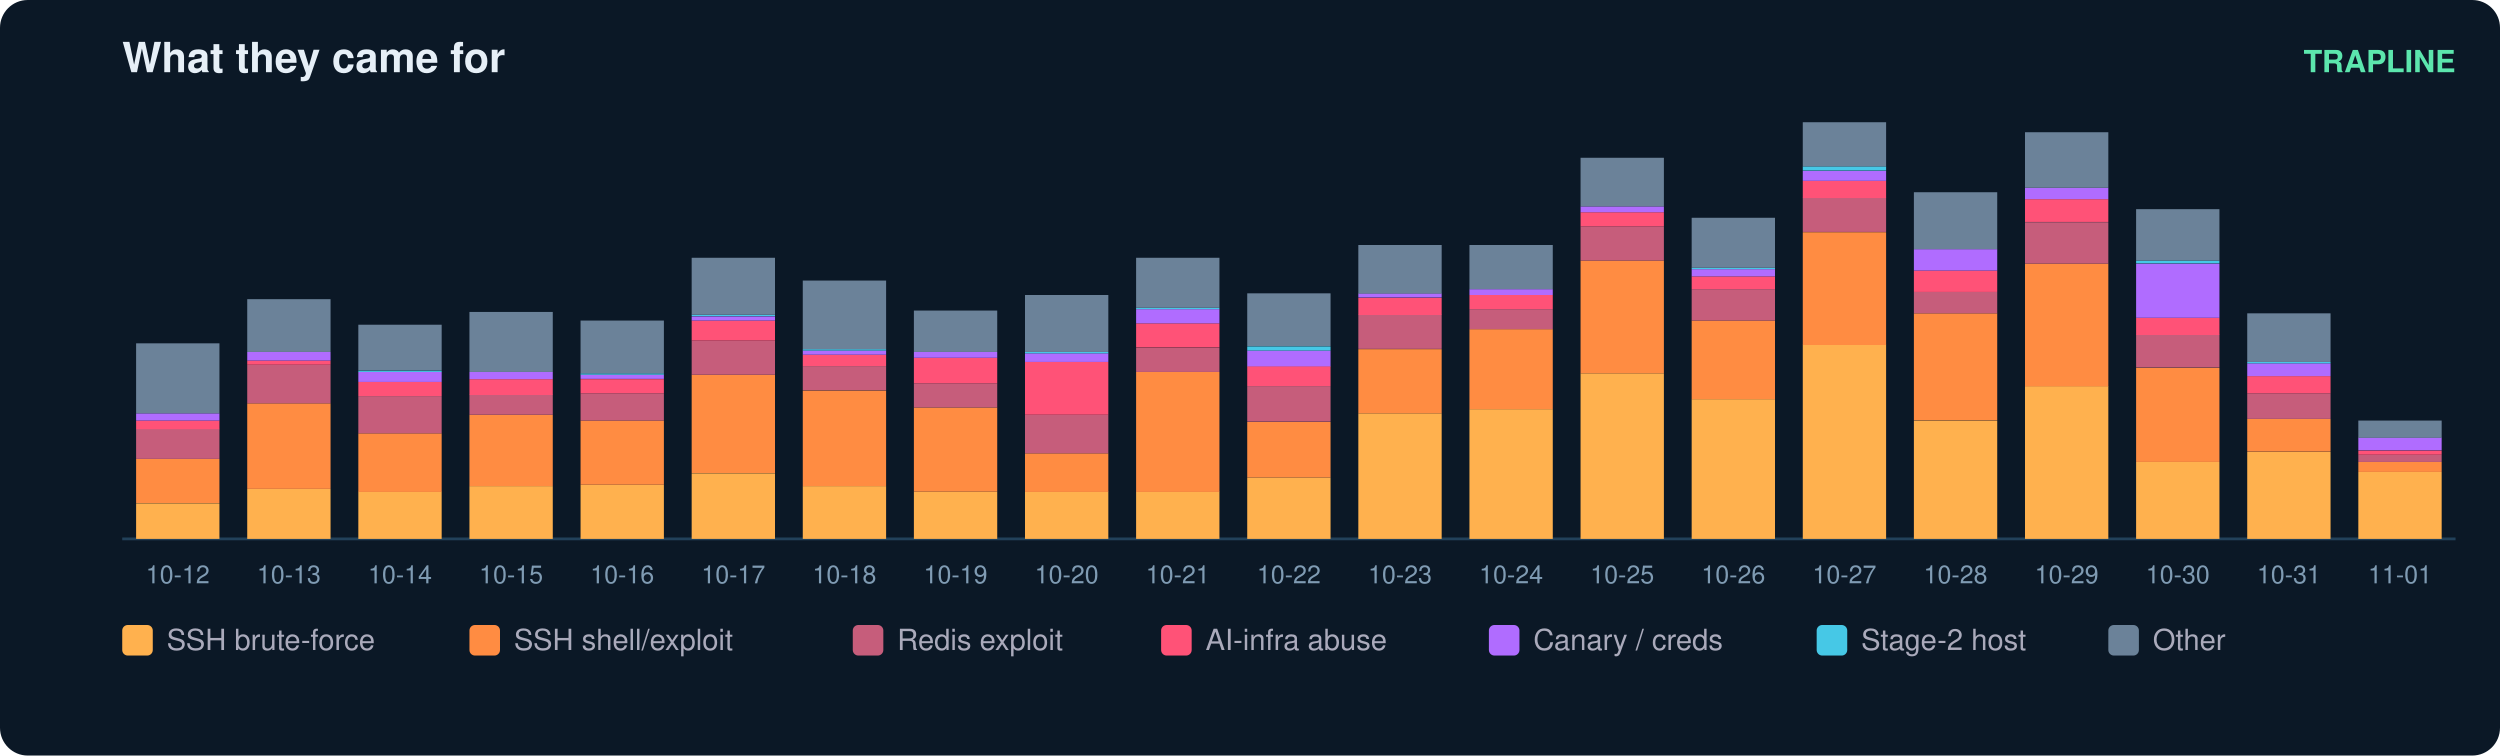
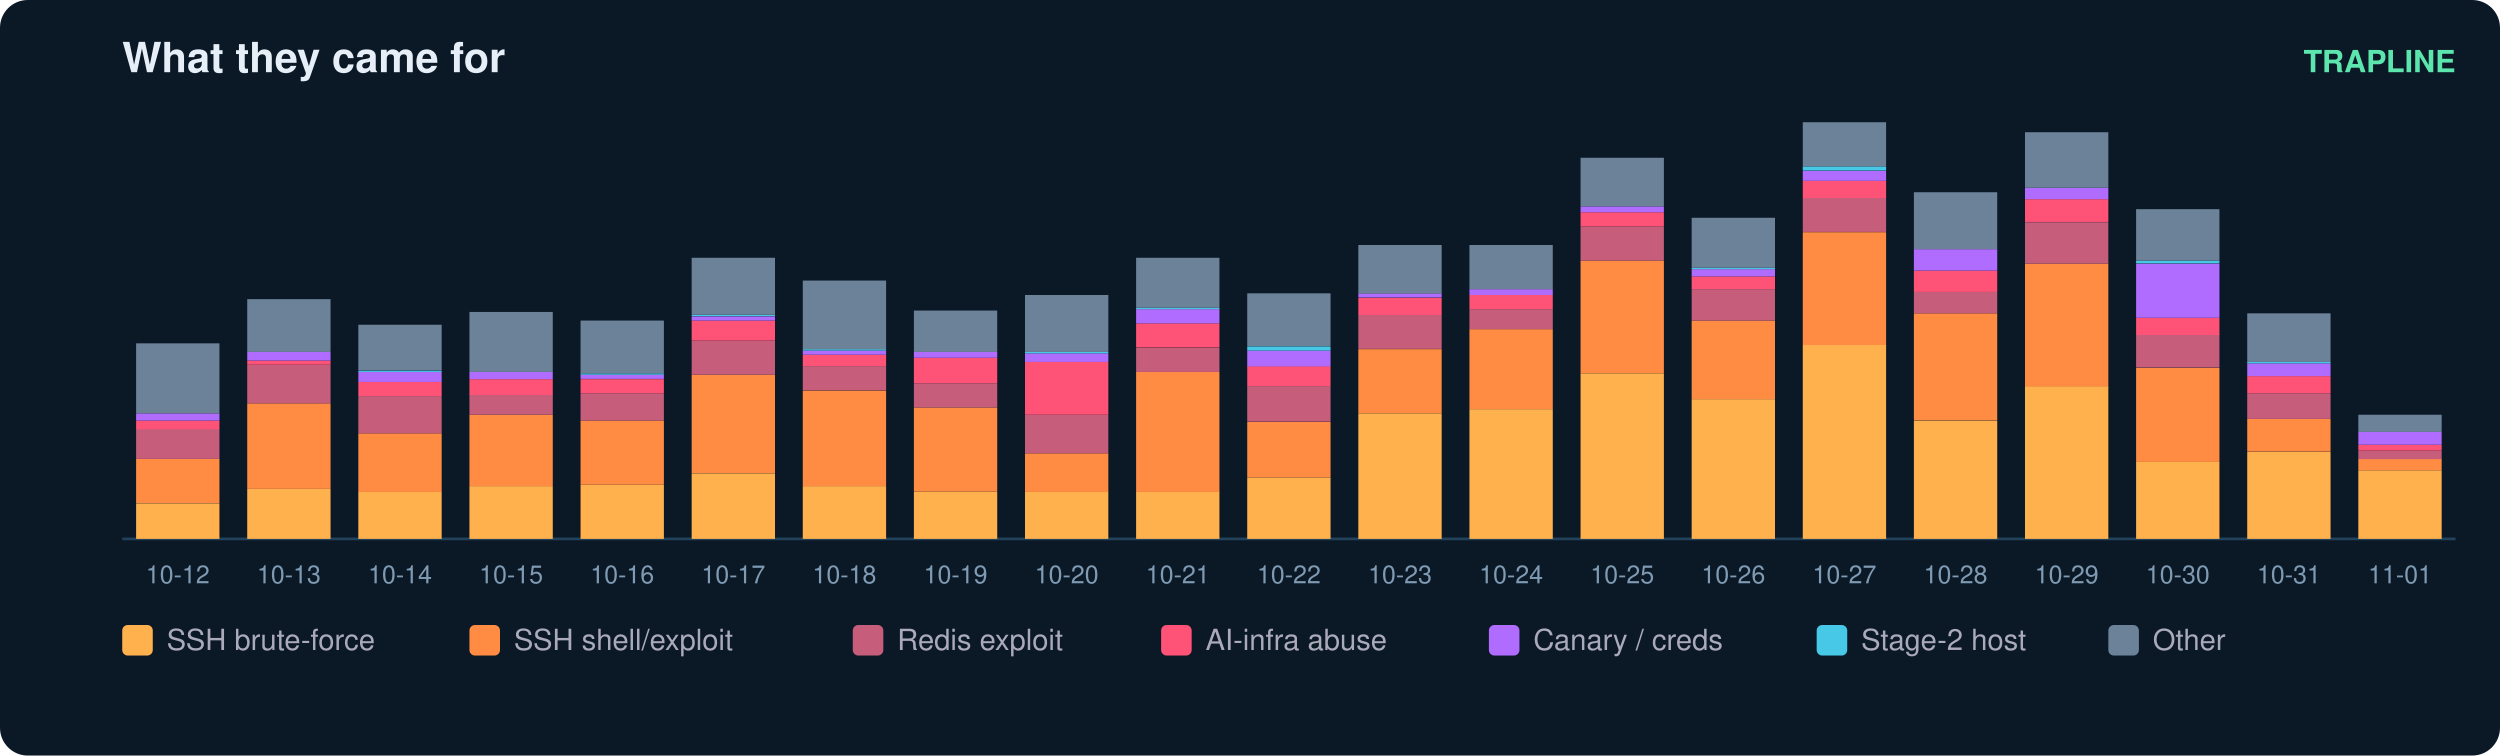
<svg xmlns="http://www.w3.org/2000/svg" width="900" height="272" viewBox="0 0 900 272" font-family="ui-sans-serif,Segoe UI,Helvetica,Arial">
  <rect width="900" height="272" rx="10" fill="#0b1826" />
  <text x="44" y="26" fill="#e6eff7" font-size="15" font-weight="700">What they came for</text>
  <text x="884" y="26" fill="#5ce6ad" font-size="11" text-anchor="end" font-weight="600">TRAPLINE</text>
  <line x1="44" y1="194" x2="884" y2="194" stroke="#22415a" />
  <rect x="49" y="181.2" width="30" height="12.8" fill="#ffb14e" />
  <rect x="49" y="165.2" width="30" height="15.9" fill="#ff8c42" />
  <rect x="49" y="154.4" width="30" height="10.8" fill="#c65d7b" />
  <rect x="49" y="151.4" width="30" height="3.1" fill="#ff5277" />
  <rect x="49" y="148.8" width="30" height="2.6" fill="#b06cff" />
  <rect x="49" y="123.6" width="30" height="25.2" fill="#6b8299" />
  <text x="64.0" y="210.0" fill="#7f9bb3" font-size="9" text-anchor="middle">10-12</text>
  <rect x="89" y="176.0" width="30" height="18.0" fill="#ffb14e" />
  <rect x="89" y="145.2" width="30" height="30.8" fill="#ff8c42" />
  <rect x="89" y="131.3" width="30" height="13.9" fill="#c65d7b" />
  <rect x="89" y="129.8" width="30" height="1.5" fill="#ff5277" />
  <rect x="89" y="126.7" width="30" height="3.1" fill="#b06cff" />
  <rect x="89" y="107.7" width="30" height="19.0" fill="#6b8299" />
  <text x="104.0" y="210.0" fill="#7f9bb3" font-size="9" text-anchor="middle">10-13</text>
  <rect x="129" y="177.0" width="30" height="17.0" fill="#ffb14e" />
  <rect x="129" y="156.0" width="30" height="21.1" fill="#ff8c42" />
  <rect x="129" y="142.6" width="30" height="13.4" fill="#c65d7b" />
  <rect x="129" y="137.5" width="30" height="5.1" fill="#ff5277" />
  <rect x="129" y="133.9" width="30" height="3.6" fill="#b06cff" />
  <rect x="129" y="133.4" width="30" height="0.5" fill="#46c8e6" />
  <rect x="129" y="116.9" width="30" height="16.4" fill="#6b8299" />
  <text x="144.0" y="210.0" fill="#7f9bb3" font-size="9" text-anchor="middle">10-14</text>
  <rect x="169" y="175.0" width="30" height="19.0" fill="#ffb14e" />
  <rect x="169" y="149.3" width="30" height="25.7" fill="#ff8c42" />
  <rect x="169" y="142.1" width="30" height="7.2" fill="#c65d7b" />
  <rect x="169" y="136.5" width="30" height="5.7" fill="#ff5277" />
  <rect x="169" y="133.9" width="30" height="2.6" fill="#b06cff" />
  <rect x="169" y="112.3" width="30" height="21.6" fill="#6b8299" />
  <text x="184.0" y="210.0" fill="#7f9bb3" font-size="9" text-anchor="middle">10-15</text>
  <rect x="209" y="174.5" width="30" height="19.5" fill="#ffb14e" />
  <rect x="209" y="151.4" width="30" height="23.1" fill="#ff8c42" />
  <rect x="209" y="141.6" width="30" height="9.8" fill="#c65d7b" />
  <rect x="209" y="136.5" width="30" height="5.1" fill="#ff5277" />
  <rect x="209" y="134.9" width="30" height="1.5" fill="#b06cff" />
  <rect x="209" y="134.4" width="30" height="0.5" fill="#46c8e6" />
  <rect x="209" y="115.4" width="30" height="19.0" fill="#6b8299" />
  <text x="224.0" y="210.0" fill="#7f9bb3" font-size="9" text-anchor="middle">10-16</text>
  <rect x="249" y="170.4" width="30" height="23.6" fill="#ffb14e" />
  <rect x="249" y="134.9" width="30" height="35.4" fill="#ff8c42" />
  <rect x="249" y="122.6" width="30" height="12.3" fill="#c65d7b" />
  <rect x="249" y="115.4" width="30" height="7.2" fill="#ff5277" />
  <rect x="249" y="113.9" width="30" height="1.5" fill="#b06cff" />
  <rect x="249" y="113.3" width="30" height="0.5" fill="#46c8e6" />
  <rect x="249" y="92.8" width="30" height="20.5" fill="#6b8299" />
  <text x="264.0" y="210.0" fill="#7f9bb3" font-size="9" text-anchor="middle">10-17</text>
  <rect x="289" y="175.0" width="30" height="19.0" fill="#ffb14e" />
  <rect x="289" y="140.6" width="30" height="34.4" fill="#ff8c42" />
  <rect x="289" y="131.8" width="30" height="8.7" fill="#c65d7b" />
  <rect x="289" y="127.7" width="30" height="4.1" fill="#ff5277" />
  <rect x="289" y="126.2" width="30" height="1.5" fill="#b06cff" />
  <rect x="289" y="125.7" width="30" height="0.5" fill="#46c8e6" />
  <rect x="289" y="101.0" width="30" height="24.7" fill="#6b8299" />
  <text x="304.0" y="210.0" fill="#7f9bb3" font-size="9" text-anchor="middle">10-18</text>
  <rect x="329" y="177.0" width="30" height="17.0" fill="#ffb14e" />
  <rect x="329" y="146.7" width="30" height="30.3" fill="#ff8c42" />
  <rect x="329" y="138.0" width="30" height="8.7" fill="#c65d7b" />
  <rect x="329" y="128.8" width="30" height="9.2" fill="#ff5277" />
  <rect x="329" y="126.7" width="30" height="2.1" fill="#b06cff" />
  <rect x="329" y="111.8" width="30" height="14.9" fill="#6b8299" />
  <text x="344.0" y="210.0" fill="#7f9bb3" font-size="9" text-anchor="middle">10-19</text>
  <rect x="369" y="177.0" width="30" height="17.0" fill="#ffb14e" />
  <rect x="369" y="163.2" width="30" height="13.9" fill="#ff8c42" />
  <rect x="369" y="149.3" width="30" height="13.9" fill="#c65d7b" />
  <rect x="369" y="130.3" width="30" height="19.0" fill="#ff5277" />
  <rect x="369" y="127.2" width="30" height="3.1" fill="#b06cff" />
  <rect x="369" y="126.7" width="30" height="0.5" fill="#46c8e6" />
  <rect x="369" y="106.2" width="30" height="20.5" fill="#6b8299" />
  <text x="384.0" y="210.0" fill="#7f9bb3" font-size="9" text-anchor="middle">10-20</text>
  <rect x="409" y="177.0" width="30" height="17.0" fill="#ffb14e" />
  <rect x="409" y="133.9" width="30" height="43.2" fill="#ff8c42" />
  <rect x="409" y="125.2" width="30" height="8.7" fill="#c65d7b" />
  <rect x="409" y="116.4" width="30" height="8.7" fill="#ff5277" />
  <rect x="409" y="111.3" width="30" height="5.1" fill="#b06cff" />
  <rect x="409" y="110.8" width="30" height="0.5" fill="#46c8e6" />
  <rect x="409" y="92.8" width="30" height="18.0" fill="#6b8299" />
  <text x="424.0" y="210.0" fill="#7f9bb3" font-size="9" text-anchor="middle">10-21</text>
  <rect x="449" y="171.9" width="30" height="22.1" fill="#ffb14e" />
  <rect x="449" y="151.9" width="30" height="20.0" fill="#ff8c42" />
  <rect x="449" y="139.0" width="30" height="12.8" fill="#c65d7b" />
  <rect x="449" y="131.8" width="30" height="7.2" fill="#ff5277" />
  <rect x="449" y="126.2" width="30" height="5.7" fill="#b06cff" />
  <rect x="449" y="124.7" width="30" height="1.5" fill="#46c8e6" />
  <rect x="449" y="105.6" width="30" height="19.0" fill="#6b8299" />
  <text x="464.0" y="210.0" fill="#7f9bb3" font-size="9" text-anchor="middle">10-22</text>
  <rect x="489" y="148.8" width="30" height="45.2" fill="#ffb14e" />
  <rect x="489" y="125.7" width="30" height="23.1" fill="#ff8c42" />
  <rect x="489" y="113.3" width="30" height="12.3" fill="#c65d7b" />
  <rect x="489" y="107.2" width="30" height="6.2" fill="#ff5277" />
  <rect x="489" y="105.6" width="30" height="1.5" fill="#b06cff" />
  <rect x="489" y="88.2" width="30" height="17.5" fill="#6b8299" />
  <text x="504.0" y="210.0" fill="#7f9bb3" font-size="9" text-anchor="middle">10-23</text>
  <rect x="529" y="147.3" width="30" height="46.7" fill="#ffb14e" />
  <rect x="529" y="118.5" width="30" height="28.8" fill="#ff8c42" />
  <rect x="529" y="111.3" width="30" height="7.2" fill="#c65d7b" />
  <rect x="529" y="106.2" width="30" height="5.1" fill="#ff5277" />
  <rect x="529" y="104.1" width="30" height="2.1" fill="#b06cff" />
  <rect x="529" y="88.2" width="30" height="15.9" fill="#6b8299" />
  <text x="544.0" y="210.0" fill="#7f9bb3" font-size="9" text-anchor="middle">10-24</text>
  <rect x="569" y="134.4" width="30" height="59.6" fill="#ffb14e" />
  <rect x="569" y="93.8" width="30" height="40.6" fill="#ff8c42" />
  <rect x="569" y="81.5" width="30" height="12.3" fill="#c65d7b" />
  <rect x="569" y="76.4" width="30" height="5.1" fill="#ff5277" />
  <rect x="569" y="74.3" width="30" height="2.1" fill="#b06cff" />
  <rect x="569" y="56.8" width="30" height="17.5" fill="#6b8299" />
  <text x="584.0" y="210.0" fill="#7f9bb3" font-size="9" text-anchor="middle">10-25</text>
  <rect x="609" y="143.7" width="30" height="50.3" fill="#ffb14e" />
  <rect x="609" y="115.4" width="30" height="28.3" fill="#ff8c42" />
  <rect x="609" y="104.1" width="30" height="11.3" fill="#c65d7b" />
  <rect x="609" y="99.5" width="30" height="4.6" fill="#ff5277" />
  <rect x="609" y="96.9" width="30" height="2.6" fill="#b06cff" />
  <rect x="609" y="96.4" width="30" height="0.5" fill="#46c8e6" />
  <rect x="609" y="78.4" width="30" height="18.0" fill="#6b8299" />
  <text x="624.0" y="210.0" fill="#7f9bb3" font-size="9" text-anchor="middle">10-26</text>
  <rect x="649" y="124.1" width="30" height="69.9" fill="#ffb14e" />
  <rect x="649" y="83.6" width="30" height="40.6" fill="#ff8c42" />
  <rect x="649" y="71.2" width="30" height="12.3" fill="#c65d7b" />
  <rect x="649" y="65.1" width="30" height="6.2" fill="#ff5277" />
  <rect x="649" y="61.5" width="30" height="3.6" fill="#b06cff" />
  <rect x="649" y="59.9" width="30" height="1.5" fill="#46c8e6" />
  <rect x="649" y="44.0" width="30" height="15.9" fill="#6b8299" />
  <text x="664.0" y="210.0" fill="#7f9bb3" font-size="9" text-anchor="middle">10-27</text>
  <rect x="689" y="151.4" width="30" height="42.6" fill="#ffb14e" />
  <rect x="689" y="112.8" width="30" height="38.5" fill="#ff8c42" />
  <rect x="689" y="105.1" width="30" height="7.7" fill="#c65d7b" />
  <rect x="689" y="97.4" width="30" height="7.7" fill="#ff5277" />
  <rect x="689" y="89.7" width="30" height="7.7" fill="#b06cff" />
  <rect x="689" y="69.2" width="30" height="20.5" fill="#6b8299" />
  <text x="704.0" y="210.0" fill="#7f9bb3" font-size="9" text-anchor="middle">10-28</text>
  <rect x="729" y="139.0" width="30" height="55.0" fill="#ffb14e" />
  <rect x="729" y="94.9" width="30" height="44.2" fill="#ff8c42" />
  <rect x="729" y="80.0" width="30" height="14.9" fill="#c65d7b" />
  <rect x="729" y="71.7" width="30" height="8.2" fill="#ff5277" />
  <rect x="729" y="67.6" width="30" height="4.1" fill="#b06cff" />
  <rect x="729" y="47.6" width="30" height="20.0" fill="#6b8299" />
  <text x="744.0" y="210.0" fill="#7f9bb3" font-size="9" text-anchor="middle">10-29</text>
  <rect x="769" y="166.3" width="30" height="27.7" fill="#ffb14e" />
  <rect x="769" y="132.4" width="30" height="33.9" fill="#ff8c42" />
  <rect x="769" y="120.5" width="30" height="11.8" fill="#c65d7b" />
  <rect x="769" y="114.4" width="30" height="6.2" fill="#ff5277" />
  <rect x="769" y="94.9" width="30" height="19.5" fill="#b06cff" />
  <rect x="769" y="93.8" width="30" height="1.0" fill="#46c8e6" />
  <rect x="769" y="75.3" width="30" height="18.5" fill="#6b8299" />
  <text x="784.0" y="210.0" fill="#7f9bb3" font-size="9" text-anchor="middle">10-30</text>
  <rect x="809" y="162.7" width="30" height="31.3" fill="#ffb14e" />
  <rect x="809" y="150.8" width="30" height="11.8" fill="#ff8c42" />
  <rect x="809" y="141.6" width="30" height="9.2" fill="#c65d7b" />
  <rect x="809" y="135.4" width="30" height="6.2" fill="#ff5277" />
  <rect x="809" y="130.8" width="30" height="4.6" fill="#b06cff" />
  <rect x="809" y="130.3" width="30" height="0.5" fill="#46c8e6" />
  <rect x="809" y="112.8" width="30" height="17.5" fill="#6b8299" />
  <text x="824.0" y="210.0" fill="#7f9bb3" font-size="9" text-anchor="middle">10-31</text>
-   <rect x="849" y="169.9" width="30" height="24.1" fill="#ffb14e" />
-   <rect x="849" y="166.3" width="30" height="3.6" fill="#ff8c42" />
-   <rect x="849" y="163.7" width="30" height="2.6" fill="#c65d7b" />
-   <rect x="849" y="162.2" width="30" height="1.5" fill="#ff5277" />
-   <rect x="849" y="157.5" width="30" height="4.6" fill="#b06cff" />
-   <rect x="849" y="151.4" width="30" height="6.2" fill="#6b8299" />
+   <rect x="849" y="169.3" width="30" height="24.7" fill="#ffb14e" />
+   <rect x="849" y="165.2" width="30" height="4.1" fill="#ff8c42" />
+   <rect x="849" y="162.2" width="30" height="3.1" fill="#c65d7b" />
+   <rect x="849" y="160.1" width="30" height="2.1" fill="#ff5277" />
+   <rect x="849" y="155.5" width="30" height="4.6" fill="#b06cff" />
+   <rect x="849" y="149.3" width="30" height="6.2" fill="#6b8299" />
  <text x="864.0" y="210.0" fill="#7f9bb3" font-size="9" text-anchor="middle">11-01</text>
  <rect x="44" y="225" width="11" height="11" rx="2" fill="#ffb14e" />
  <text x="60" y="234" fill="#aab" font-size="10.5">SSH brute-force</text>
  <rect x="169" y="225" width="11" height="11" rx="2" fill="#ff8c42" />
  <text x="185" y="234" fill="#aab" font-size="10.5">SSH shell/exploit</text>
  <rect x="307" y="225" width="11" height="11" rx="2" fill="#c65d7b" />
  <text x="323" y="234" fill="#aab" font-size="10.5">Redis exploit</text>
  <rect x="418" y="225" width="11" height="11" rx="2" fill="#ff5277" />
  <text x="434" y="234" fill="#aab" font-size="10.5">AI-infra abuse</text>
  <rect x="536" y="225" width="11" height="11" rx="2" fill="#b06cff" />
  <text x="552" y="234" fill="#aab" font-size="10.5">Canary / creds</text>
  <rect x="654" y="225" width="11" height="11" rx="2" fill="#46c8e6" />
  <text x="670" y="234" fill="#aab" font-size="10.5">Stage-2 host</text>
  <rect x="759" y="225" width="11" height="11" rx="2" fill="#6b8299" />
  <text x="775" y="234" fill="#aab" font-size="10.5">Other</text>
</svg>
